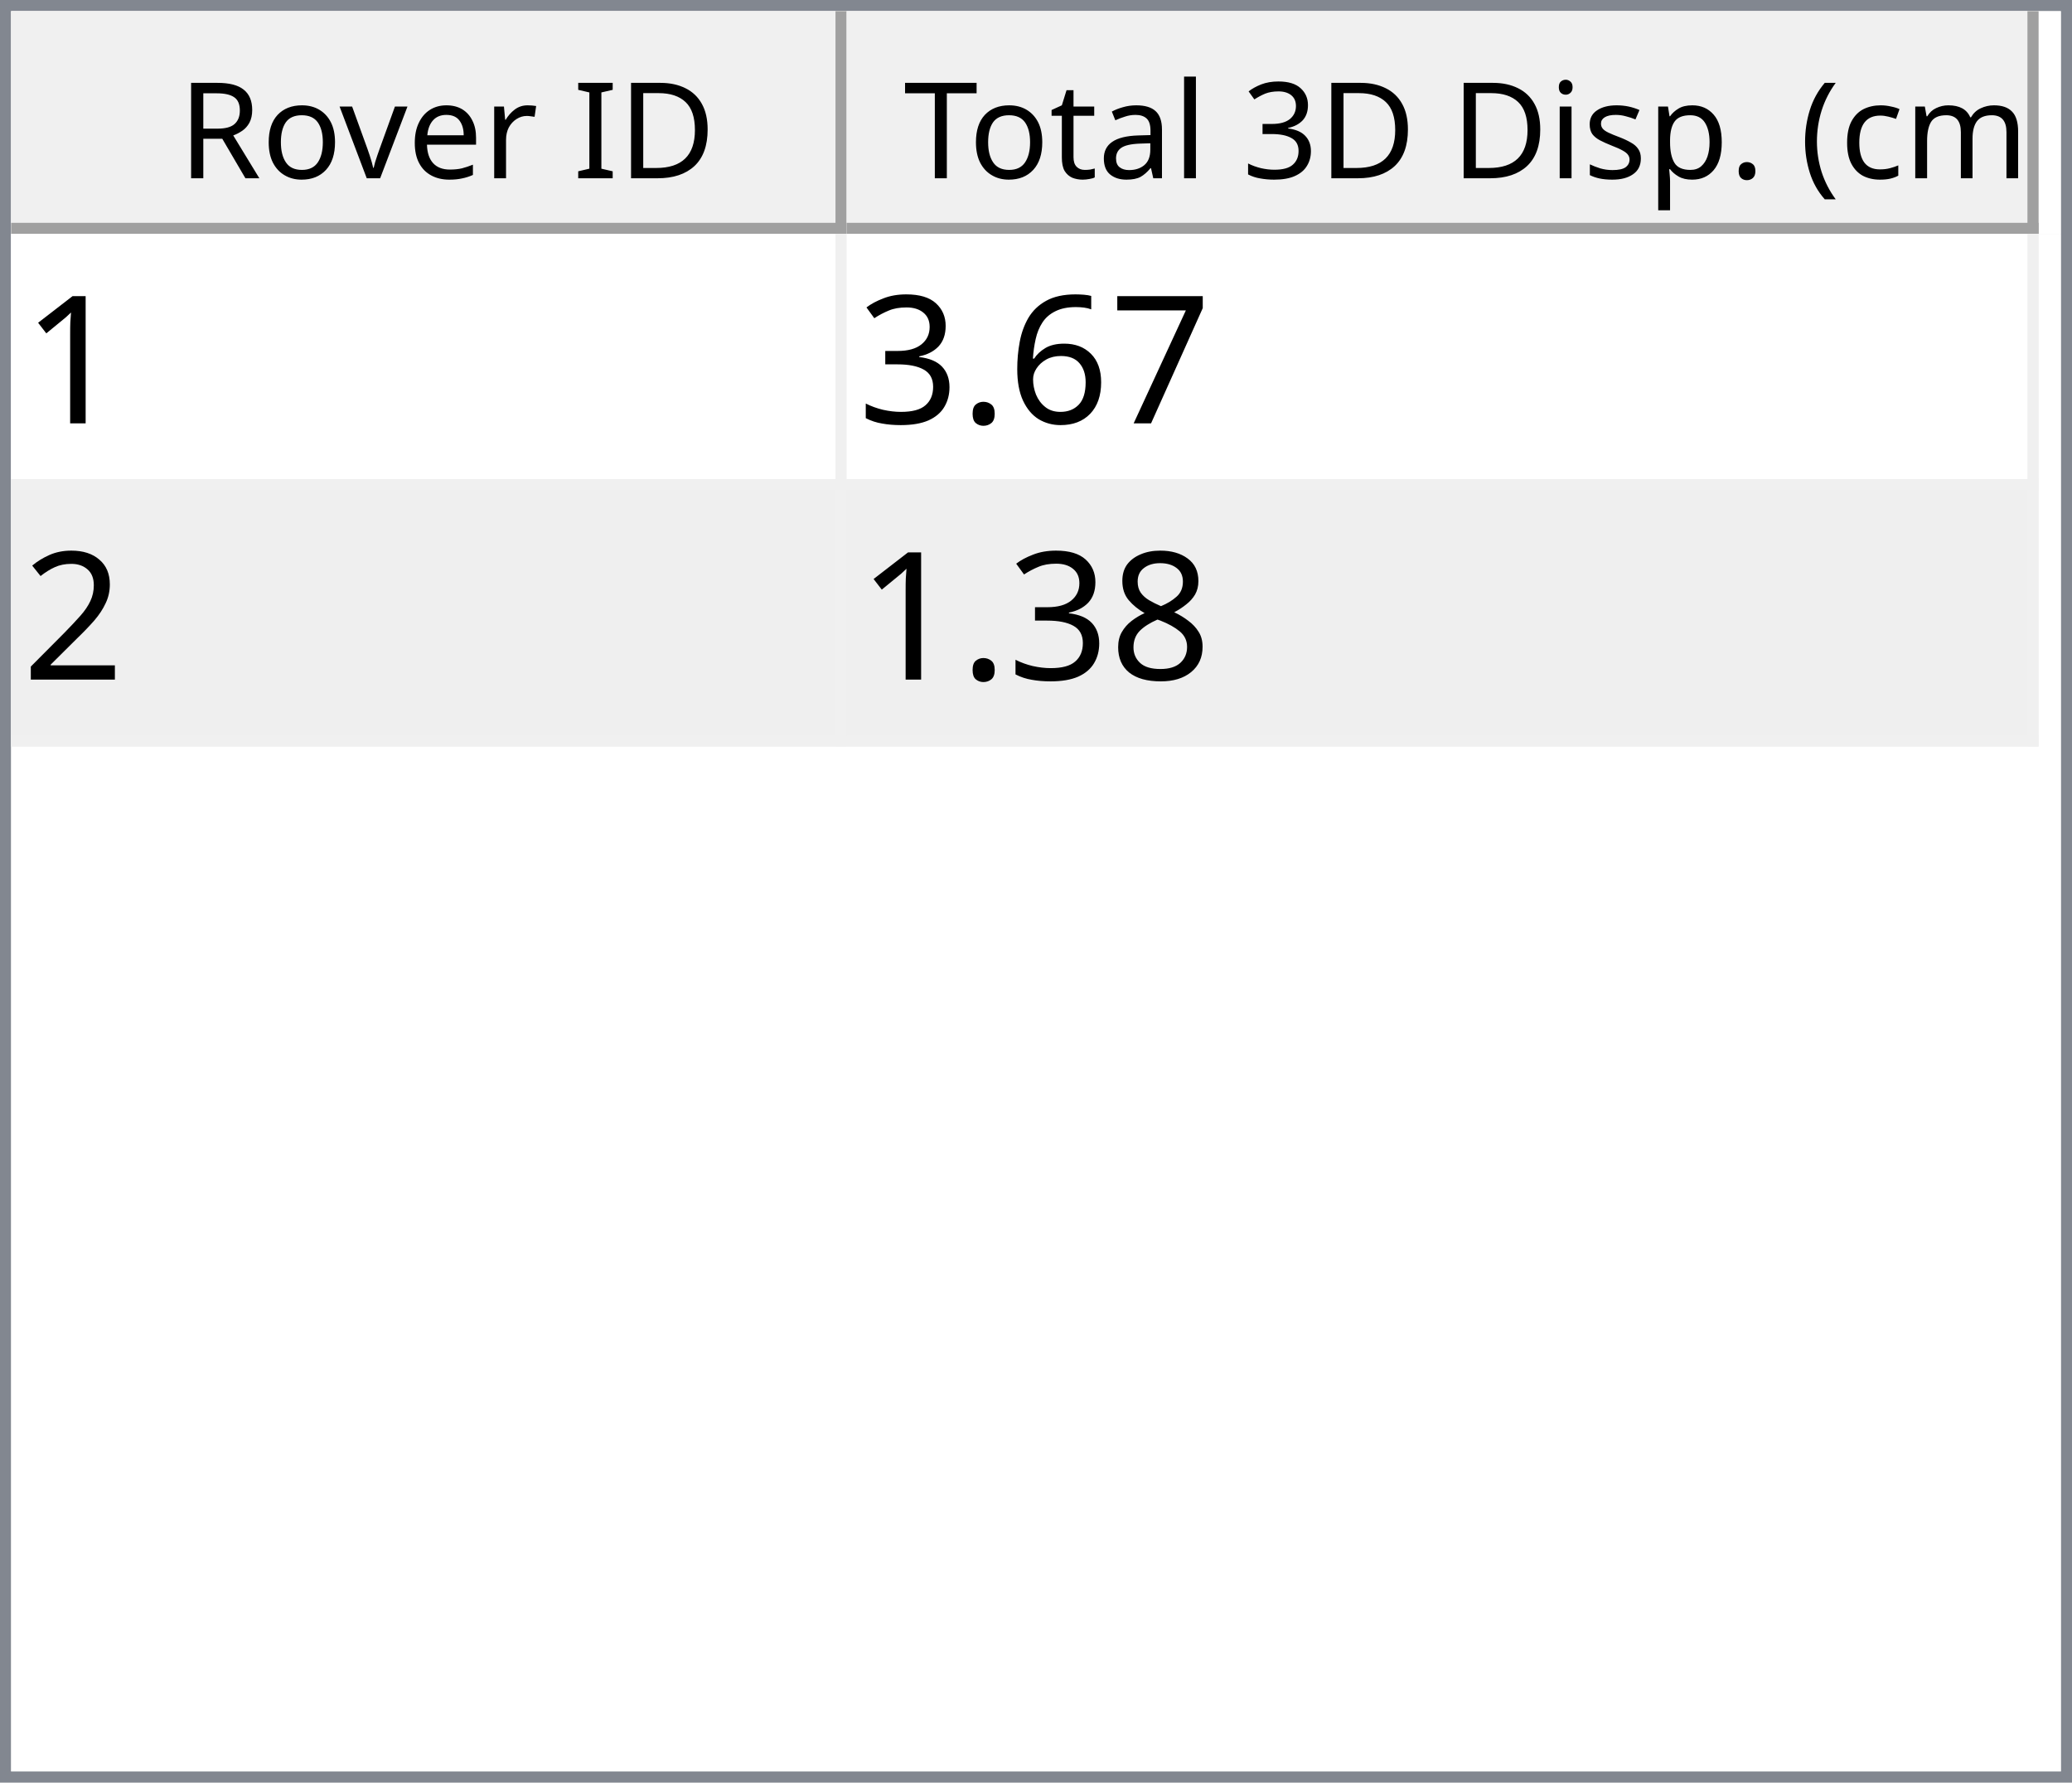
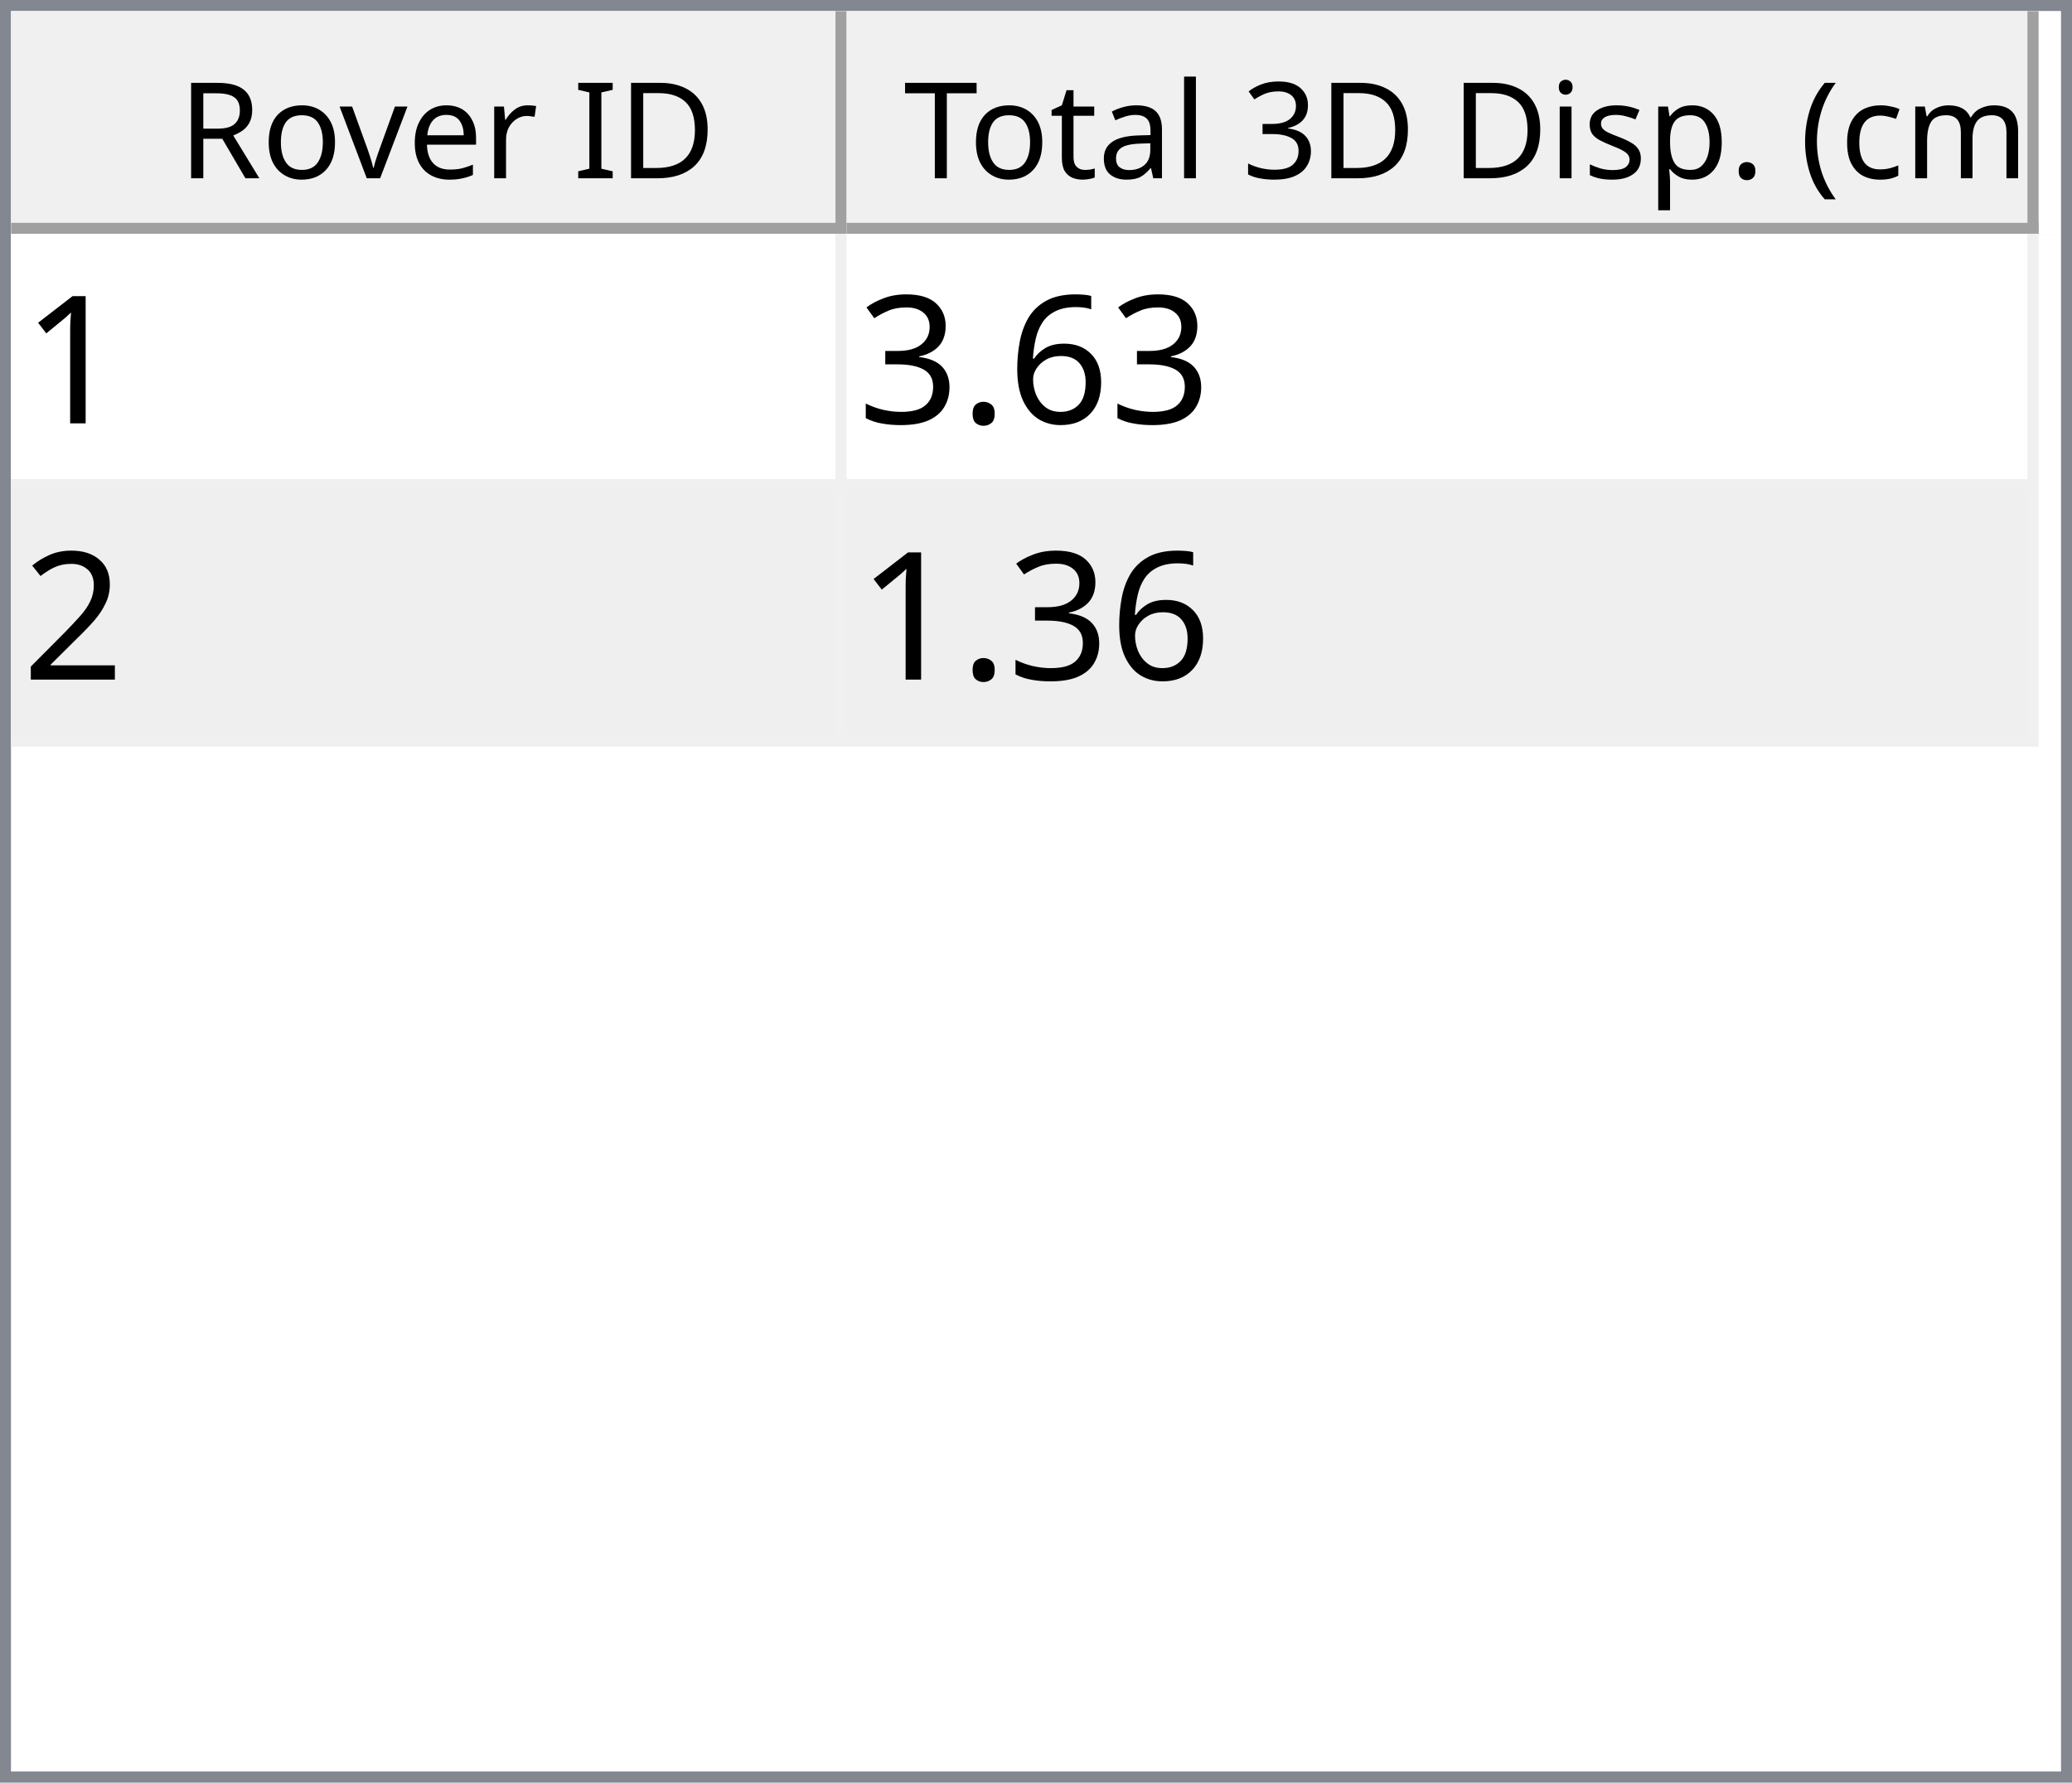
<svg xmlns="http://www.w3.org/2000/svg" style="fill-opacity:1; color-rendering:auto; color-interpolation:auto; text-rendering:auto; stroke:black; stroke-linecap:square; stroke-miterlimit:10; shape-rendering:auto; stroke-opacity:1; fill:black; stroke-dasharray:none; font-weight:normal; stroke-width:1; font-family:'Dialog'; font-style:normal; stroke-linejoin:miter; font-size:12px; stroke-dashoffset:0; image-rendering:auto;" width="186" height="160">
  <defs id="genericDefs" />
  <g>
    <defs id="defs1">
      <clipPath clipPathUnits="userSpaceOnUse" id="clipPath1">
        <path d="M0 0 L186 0 L186 160 L0 160 L0 0 Z" />
      </clipPath>
      <clipPath clipPathUnits="userSpaceOnUse" id="clipPath2">
        <path d="M0 0 L0 160 L186 160 L186 0 Z" />
      </clipPath>
      <clipPath clipPathUnits="userSpaceOnUse" id="clipPath3">
        <path d="M0 0 L0 20 L184 20 L184 0 Z" />
      </clipPath>
      <clipPath clipPathUnits="userSpaceOnUse" id="clipPath4">
        <path d="M0 0 L0 20 L75 20 L75 0 Z" />
      </clipPath>
      <clipPath clipPathUnits="userSpaceOnUse" id="clipPath5">
        <path d="M1 1 L1 19 L74 19 L74 1 Z" />
      </clipPath>
      <clipPath clipPathUnits="userSpaceOnUse" id="clipPath6">
        <path d="M0 0 L0 18 L73 18 L73 0 Z" />
      </clipPath>
      <clipPath clipPathUnits="userSpaceOnUse" id="clipPath7">
        <path d="M-0.5 -0.5 L-0.5 19.5 L74.5 19.5 L74.5 -0.5 Z" />
      </clipPath>
      <clipPath clipPathUnits="userSpaceOnUse" id="clipPath8">
        <path d="M0 0 L0 20 L107 20 L107 0 Z" />
      </clipPath>
      <clipPath clipPathUnits="userSpaceOnUse" id="clipPath9">
        <path d="M1 1 L1 19 L106 19 L106 1 Z" />
      </clipPath>
      <clipPath clipPathUnits="userSpaceOnUse" id="clipPath10">
        <path d="M0 0 L0 18 L105 18 L105 0 Z" />
      </clipPath>
      <clipPath clipPathUnits="userSpaceOnUse" id="clipPath11">
        <path d="M-0.5 -0.5 L-0.5 19.5 L106.5 19.5 L106.5 -0.5 Z" />
      </clipPath>
      <clipPath clipPathUnits="userSpaceOnUse" id="clipPath12">
        <path d="M0 0 L0 138 L184 138 L184 0 Z" />
      </clipPath>
      <clipPath clipPathUnits="userSpaceOnUse" id="clipPath13">
        <path d="M0 0 L0 46 L182 46 L182 0 Z" />
      </clipPath>
      <clipPath clipPathUnits="userSpaceOnUse" id="clipPath14">
        <path d="M-0.5 -0.5 L-0.5 45.5 L181.5 45.5 L181.5 -0.5 Z" />
      </clipPath>
      <clipPath clipPathUnits="userSpaceOnUse" id="clipPath15">
        <path d="M0 0 L0 22 L74 22 L74 0 Z" />
      </clipPath>
      <clipPath clipPathUnits="userSpaceOnUse" id="clipPath16">
        <path d="M0 0 L0 22 L106 22 L106 0 Z" />
      </clipPath>
      <font horiz-adv-x="64.551" id="font1">
        <font-face ascent="107.91" descent="25.098" units-per-em="100" style="font-style:normal; font-family:Segoe UI; font-weight:normal;" />
        <missing-glyph horiz-adv-x="64.551" d="M8.109 0 L8.109 68.266 L56.453 68.266 L56.453 0 L8.109 0 ZM15.328 7.234 L49.219 7.234 L49.219 61.031 L15.328 61.031 L15.328 7.234 Z" />
        <glyph unicode="D" horiz-adv-x="70.117" d="M9.188 0 L9.188 70.016 L28.516 70.016 Q65.531 70.016 65.531 35.891 Q65.531 19.672 55.25 9.836 Q44.969 0 27.734 0 L9.188 0 ZM17.391 62.594 L17.391 7.422 L27.828 7.422 Q41.609 7.422 49.273 14.797 Q56.938 22.172 56.938 35.688 Q56.938 62.594 28.328 62.594 L17.391 62.594 Z" />
        <glyph unicode="I" horiz-adv-x="26.611" d="M17.391 0 L9.188 0 L9.188 70.016 L17.391 70.016 L17.391 0 Z" />
        <glyph unicode=" " horiz-adv-x="27.393" d="" />
        <glyph unicode="r" horiz-adv-x="34.766" d="M34.188 41.891 Q32.078 43.5 28.125 43.5 Q23 43.5 19.555 38.672 Q16.109 33.844 16.109 25.484 L16.109 0 L8.109 0 L8.109 50 L16.109 50 L16.109 39.703 L16.312 39.703 Q18.016 44.969 21.531 47.922 Q25.047 50.875 29.391 50.875 Q32.516 50.875 34.188 50.203 L34.188 41.891 Z" />
        <glyph unicode="e" horiz-adv-x="52.295" d="M48.297 23 L12.984 23 Q13.188 14.656 17.484 10.109 Q21.781 5.562 29.297 5.562 Q37.75 5.562 44.828 11.141 L44.828 3.609 Q38.234 -1.172 27.391 -1.172 Q16.797 -1.172 10.742 5.641 Q4.688 12.453 4.688 24.812 Q4.688 36.469 11.305 43.82 Q17.922 51.172 27.734 51.172 Q37.547 51.172 42.922 44.828 Q48.297 38.484 48.297 27.203 L48.297 23 ZM40.094 29.781 Q40.047 36.719 36.75 40.578 Q33.453 44.438 27.594 44.438 Q21.922 44.438 17.969 40.383 Q14.016 36.328 13.094 29.781 L40.094 29.781 Z" />
        <glyph unicode="v" horiz-adv-x="47.9" d="M47.406 50 L27.484 0 L19.625 0 L0.688 50 L9.469 50 L22.172 13.672 Q23.578 9.672 23.922 6.688 L24.125 6.688 Q24.609 10.453 25.688 13.484 L38.969 50 L47.406 50 Z" />
        <glyph unicode="o" horiz-adv-x="58.594" d="M29 -1.172 Q17.922 -1.172 11.305 5.836 Q4.688 12.844 4.688 24.422 Q4.688 37.016 11.57 44.094 Q18.453 51.172 30.172 51.172 Q41.359 51.172 47.633 44.289 Q53.906 37.406 53.906 25.203 Q53.906 13.234 47.141 6.031 Q40.375 -1.172 29 -1.172 ZM29.594 44.438 Q21.875 44.438 17.383 39.188 Q12.891 33.938 12.891 24.703 Q12.891 15.828 17.43 10.695 Q21.969 5.562 29.594 5.562 Q37.359 5.562 41.531 10.594 Q45.703 15.625 45.703 24.906 Q45.703 34.281 41.531 39.359 Q37.359 44.438 29.594 44.438 Z" />
        <glyph unicode="R" horiz-adv-x="59.814" d="M59.375 0 L49.609 0 L37.891 19.625 Q36.281 22.359 34.766 24.289 Q33.25 26.219 31.664 27.438 Q30.078 28.656 28.25 29.219 Q26.422 29.781 24.125 29.781 L17.391 29.781 L17.391 0 L9.188 0 L9.188 70.016 L30.078 70.016 Q34.672 70.016 38.555 68.867 Q42.438 67.719 45.289 65.375 Q48.141 63.031 49.758 59.547 Q51.375 56.062 51.375 51.375 Q51.375 47.703 50.273 44.656 Q49.172 41.609 47.148 39.211 Q45.125 36.812 42.266 35.133 Q39.406 33.453 35.844 32.516 L35.844 32.328 Q37.594 31.547 38.891 30.547 Q40.188 29.547 41.359 28.18 Q42.531 26.812 43.68 25.078 Q44.828 23.344 46.234 21.047 L59.375 0 ZM17.391 62.594 L17.391 37.203 L28.516 37.203 Q31.594 37.203 34.203 38.133 Q36.812 39.062 38.719 40.797 Q40.625 42.531 41.703 45.047 Q42.781 47.562 42.781 50.688 Q42.781 56.297 39.141 59.445 Q35.5 62.594 28.609 62.594 L17.391 62.594 Z" />
        <glyph unicode=")" horiz-adv-x="30.176" d="M8.297 -15.922 L1.172 -15.922 Q16.406 2.344 16.406 26.812 Q16.406 51.469 1.078 70.016 L8.297 70.016 Q23.531 52.156 23.531 26.703 Q23.531 1.375 8.297 -15.922 Z" />
        <glyph unicode="m" horiz-adv-x="86.133" d="M79.109 0 L71.094 0 L71.094 28.719 Q71.094 37.016 68.531 40.727 Q65.969 44.438 59.906 44.438 Q54.781 44.438 51.195 39.75 Q47.609 35.062 47.609 28.516 L47.609 0 L39.594 0 L39.594 29.688 Q39.594 44.438 28.219 44.438 Q22.953 44.438 19.531 40.016 Q16.109 35.594 16.109 28.516 L16.109 0 L8.109 0 L8.109 50 L16.109 50 L16.109 42.094 L16.312 42.094 Q21.625 51.172 31.844 51.172 Q36.969 51.172 40.773 48.312 Q44.578 45.453 46 40.828 Q51.562 51.172 62.594 51.172 Q79.109 51.172 79.109 30.812 L79.109 0 Z" />
        <glyph unicode="c" horiz-adv-x="46.191" d="M42.188 2.297 Q36.422 -1.172 28.516 -1.172 Q17.828 -1.172 11.258 5.789 Q4.688 12.75 4.688 23.828 Q4.688 36.188 11.766 43.68 Q18.844 51.172 30.672 51.172 Q37.25 51.172 42.281 48.734 L42.281 40.531 Q36.719 44.438 30.375 44.438 Q22.703 44.438 17.797 38.945 Q12.891 33.453 12.891 24.516 Q12.891 15.719 17.508 10.641 Q22.125 5.562 29.891 5.562 Q36.422 5.562 42.188 9.906 L42.188 2.297 Z" />
        <glyph unicode="(" horiz-adv-x="30.176" d="M29.109 -15.922 L21.969 -15.922 Q6.844 1.375 6.844 26.703 Q6.844 52.156 21.969 70.016 L29.203 70.016 Q13.875 51.469 13.875 26.812 Q13.875 2.344 29.109 -15.922 Z" />
        <glyph unicode="." horiz-adv-x="21.68" d="M10.891 -1.078 Q8.641 -1.078 7.055 0.539 Q5.469 2.156 5.469 4.391 Q5.469 6.641 7.055 8.273 Q8.641 9.906 10.891 9.906 Q13.188 9.906 14.797 8.273 Q16.406 6.641 16.406 4.391 Q16.406 2.156 14.797 0.539 Q13.188 -1.078 10.891 -1.078 Z" />
        <glyph unicode="p" horiz-adv-x="58.789" d="M16.312 7.234 L16.109 7.234 L16.109 -23 L8.109 -23 L8.109 50 L16.109 50 L16.109 41.219 L16.312 41.219 Q22.219 51.172 33.594 51.172 Q43.266 51.172 48.688 44.461 Q54.109 37.75 54.109 26.469 Q54.109 13.922 48 6.375 Q41.891 -1.172 31.297 -1.172 Q21.578 -1.172 16.312 7.234 ZM16.109 27.391 L16.109 20.406 Q16.109 14.203 20.141 9.883 Q24.172 5.562 30.375 5.562 Q37.641 5.562 41.773 11.133 Q45.906 16.703 45.906 26.609 Q45.906 34.969 42.047 39.703 Q38.188 44.438 31.594 44.438 Q24.609 44.438 20.359 39.578 Q16.109 34.719 16.109 27.391 Z" />
        <glyph unicode="s" horiz-adv-x="42.432" d="M5.078 1.812 L5.078 10.406 Q11.625 5.562 19.484 5.562 Q30.031 5.562 30.031 12.594 Q30.031 14.594 29.125 15.992 Q28.219 17.391 26.68 18.461 Q25.141 19.531 23.07 20.383 Q21 21.234 18.609 22.172 Q15.281 23.484 12.766 24.828 Q10.25 26.172 8.57 27.859 Q6.891 29.547 6.031 31.695 Q5.172 33.844 5.172 36.719 Q5.172 40.234 6.789 42.945 Q8.406 45.656 11.086 47.484 Q13.766 49.312 17.211 50.242 Q20.656 51.172 24.312 51.172 Q30.812 51.172 35.938 48.922 L35.938 40.828 Q30.422 44.438 23.25 44.438 Q21 44.438 19.195 43.922 Q17.391 43.406 16.094 42.477 Q14.797 41.547 14.086 40.258 Q13.375 38.969 13.375 37.406 Q13.375 35.453 14.086 34.133 Q14.797 32.812 16.164 31.789 Q17.531 30.766 19.484 29.938 Q21.438 29.109 23.922 28.125 Q27.25 26.859 29.883 25.516 Q32.516 24.172 34.375 22.484 Q36.234 20.797 37.234 18.602 Q38.234 16.406 38.234 13.375 Q38.234 9.672 36.602 6.938 Q34.969 4.203 32.234 2.398 Q29.5 0.594 25.93 -0.289 Q22.359 -1.172 18.453 -1.172 Q10.75 -1.172 5.078 1.812 Z" />
        <glyph unicode="i" horiz-adv-x="24.219" d="M12.203 62.703 Q10.062 62.703 8.547 64.164 Q7.031 65.625 7.031 67.875 Q7.031 70.125 8.547 71.609 Q10.062 73.094 12.203 73.094 Q14.406 73.094 15.945 71.609 Q17.484 70.125 17.484 67.875 Q17.484 65.719 15.945 64.211 Q14.406 62.703 12.203 62.703 ZM16.109 0 L8.109 0 L8.109 50 L16.109 50 L16.109 0 Z" />
        <glyph unicode="3" horiz-adv-x="53.906" d="M46.531 19.828 Q46.531 15.094 44.75 11.211 Q42.969 7.328 39.719 4.57 Q36.469 1.812 31.93 0.297 Q27.391 -1.219 21.922 -1.219 Q11.922 -1.219 6 2.594 L6 11.188 Q13.094 5.609 22.219 5.609 Q25.875 5.609 28.828 6.539 Q31.781 7.469 33.906 9.227 Q36.031 10.984 37.18 13.477 Q38.328 15.969 38.328 19.094 Q38.328 32.812 18.797 32.812 L12.984 32.812 L12.984 39.594 L18.5 39.594 Q35.797 39.594 35.797 52.484 Q35.797 64.406 22.609 64.406 Q15.188 64.406 8.688 59.422 L8.688 67.188 Q15.375 71.188 24.609 71.188 Q29 71.188 32.57 69.969 Q36.141 68.75 38.68 66.555 Q41.219 64.359 42.609 61.281 Q44 58.203 44 54.5 Q44 40.672 30.031 36.719 L30.031 36.531 Q33.594 36.141 36.625 34.797 Q39.656 33.453 41.852 31.305 Q44.047 29.156 45.289 26.25 Q46.531 23.344 46.531 19.828 Z" />
        <glyph unicode="l" horiz-adv-x="24.219" d="M16.109 0 L8.109 0 L8.109 74.031 L16.109 74.031 L16.109 0 Z" />
        <glyph unicode="a" horiz-adv-x="50.879" d="M43.891 0 L35.891 0 L35.891 7.812 L35.688 7.812 Q30.469 -1.172 20.312 -1.172 Q12.844 -1.172 8.617 2.781 Q4.391 6.734 4.391 13.281 Q4.391 27.297 20.906 29.594 L35.891 31.688 Q35.891 44.438 25.594 44.438 Q16.547 44.438 9.281 38.281 L9.281 46.484 Q16.656 51.172 26.266 51.172 Q43.891 51.172 43.891 32.516 L43.891 0 ZM35.891 25.297 L23.828 23.641 Q18.266 22.859 15.43 20.875 Q12.594 18.891 12.594 13.875 Q12.594 10.203 15.211 7.883 Q17.828 5.562 22.172 5.562 Q28.125 5.562 32.008 9.742 Q35.891 13.922 35.891 20.312 L35.891 25.297 Z" />
        <glyph unicode="t" horiz-adv-x="33.887" d="M31.297 0.484 Q28.469 -1.078 23.828 -1.078 Q10.688 -1.078 10.688 13.578 L10.688 43.172 L2.094 43.172 L2.094 50 L10.688 50 L10.688 62.203 L18.703 64.797 L18.703 50 L31.297 50 L31.297 43.172 L18.703 43.172 L18.703 14.984 Q18.703 9.969 20.414 7.82 Q22.125 5.672 26.078 5.672 Q29.109 5.672 31.297 7.328 L31.297 0.484 Z" />
        <glyph unicode="T" horiz-adv-x="52.393" d="M50.594 62.594 L30.375 62.594 L30.375 0 L22.172 0 L22.172 62.594 L2 62.594 L2 70.016 L50.594 70.016 L50.594 62.594 Z" />
      </font>
      <font horiz-adv-x="75.0" id="font2">
        <font-face ascent="100.537" descent="21.973" units-per-em="100" style="font-style:normal; font-family:sans-serif; font-weight:normal;" />
        <missing-glyph horiz-adv-x="75.0" d="M12.5 0 L12.5 62.5 L62.5 62.5 L62.5 0 L12.5 0 ZM14.062 1.562 L60.938 1.562 L60.938 60.938 L14.062 60.938 L14.062 1.562 Z" />
        <glyph unicode="1" horiz-adv-x="55.615" d="M37.25 0 L28.469 0 L28.469 56 Q25.297 52.984 20.141 49.953 Q14.984 46.922 10.891 45.406 L10.891 53.906 Q18.266 57.375 23.781 62.305 Q29.297 67.234 31.594 71.875 L37.25 71.875 L37.25 0 Z" />
-         <glyph unicode="7" horiz-adv-x="55.615" d="M4.734 62.203 L4.734 70.656 L51.078 70.656 L51.078 63.812 Q44.234 56.547 37.523 44.484 Q30.812 32.422 27.156 19.672 Q24.516 10.688 23.781 0 L14.75 0 Q14.891 8.453 18.062 20.414 Q21.234 32.375 27.172 43.484 Q33.109 54.594 39.797 62.203 L4.734 62.203 Z" />
        <glyph unicode="6" horiz-adv-x="55.615" d="M49.75 54.047 L41.016 53.375 Q39.844 58.547 37.703 60.891 Q34.125 64.656 28.906 64.656 Q24.703 64.656 21.531 62.312 Q17.391 59.281 14.992 53.469 Q12.594 47.656 12.5 36.922 Q15.672 41.75 20.266 44.094 Q24.859 46.438 29.891 46.438 Q38.672 46.438 44.852 39.969 Q51.031 33.5 51.031 23.25 Q51.031 16.5 48.125 10.719 Q45.219 4.938 40.141 1.859 Q35.062 -1.219 28.609 -1.219 Q17.625 -1.219 10.695 6.859 Q3.766 14.938 3.766 33.5 Q3.766 54.25 11.422 63.672 Q18.109 71.875 29.438 71.875 Q37.891 71.875 43.289 67.141 Q48.688 62.406 49.75 54.047 ZM13.875 23.188 Q13.875 18.656 15.797 14.508 Q17.719 10.359 21.188 8.18 Q24.656 6 28.469 6 Q34.031 6 38.039 10.492 Q42.047 14.984 42.047 22.703 Q42.047 30.125 38.086 34.398 Q34.125 38.672 28.125 38.672 Q22.172 38.672 18.023 34.398 Q13.875 30.125 13.875 23.188 Z" />
        <glyph unicode="." horiz-adv-x="27.783" d="M9.078 0 L9.078 10.016 L19.094 10.016 L19.094 0 L9.078 0 Z" />
        <glyph unicode="3" horiz-adv-x="55.615" d="M4.203 18.891 L12.984 20.062 Q14.5 12.594 18.141 9.297 Q21.781 6 27 6 Q33.203 6 37.477 10.297 Q41.75 14.594 41.75 20.953 Q41.75 27 37.797 30.93 Q33.844 34.859 27.734 34.859 Q25.25 34.859 21.531 33.891 L22.516 41.609 Q23.391 41.5 23.922 41.5 Q29.547 41.5 34.039 44.43 Q38.531 47.359 38.531 53.469 Q38.531 58.297 35.258 61.477 Q31.984 64.656 26.812 64.656 Q21.688 64.656 18.266 61.43 Q14.844 58.203 13.875 51.766 L5.078 53.328 Q6.688 62.156 12.398 67.016 Q18.109 71.875 26.609 71.875 Q32.469 71.875 37.398 69.359 Q42.328 66.844 44.945 62.5 Q47.562 58.156 47.562 53.266 Q47.562 48.641 45.07 44.828 Q42.578 41.016 37.703 38.766 Q44.047 37.312 47.562 32.695 Q51.078 28.078 51.078 21.141 Q51.078 11.766 44.242 5.25 Q37.406 -1.266 26.953 -1.266 Q17.531 -1.266 11.305 4.352 Q5.078 9.969 4.203 18.891 Z" />
        <glyph unicode="2" horiz-adv-x="55.615" d="M50.344 8.453 L50.344 0 L3.031 0 Q2.938 3.172 4.047 6.109 Q5.859 10.938 9.836 15.625 Q13.812 20.312 21.344 26.469 Q33.016 36.031 37.117 41.625 Q41.219 47.219 41.219 52.203 Q41.219 57.422 37.477 61.008 Q33.734 64.594 27.734 64.594 Q21.391 64.594 17.578 60.789 Q13.766 56.984 13.719 50.25 L4.688 51.172 Q5.609 61.281 11.664 66.578 Q17.719 71.875 27.938 71.875 Q38.234 71.875 44.242 66.164 Q50.25 60.453 50.25 52 Q50.25 47.703 48.492 43.555 Q46.734 39.406 42.656 34.812 Q38.578 30.219 29.109 22.219 Q21.188 15.578 18.945 13.211 Q16.703 10.844 15.234 8.453 L50.344 8.453 Z" />
-         <glyph unicode="8" horiz-adv-x="55.615" d="M17.672 38.812 Q12.203 40.828 9.57 44.539 Q6.938 48.25 6.938 53.422 Q6.938 61.234 12.555 66.555 Q18.172 71.875 27.484 71.875 Q36.859 71.875 42.578 66.43 Q48.297 60.984 48.297 53.172 Q48.297 48.188 45.68 44.508 Q43.062 40.828 37.75 38.812 Q44.344 36.672 47.781 31.883 Q51.219 27.094 51.219 20.453 Q51.219 11.281 44.727 5.031 Q38.234 -1.219 27.641 -1.219 Q17.047 -1.219 10.547 5.055 Q4.047 11.328 4.047 20.703 Q4.047 27.688 7.594 32.398 Q11.141 37.109 17.672 38.812 ZM15.922 53.719 Q15.922 48.641 19.195 45.414 Q22.469 42.188 27.688 42.188 Q32.766 42.188 36.016 45.383 Q39.266 48.578 39.266 53.219 Q39.266 58.062 35.914 61.359 Q32.562 64.656 27.594 64.656 Q22.562 64.656 19.242 61.43 Q15.922 58.203 15.922 53.719 ZM13.094 20.656 Q13.094 16.891 14.875 13.375 Q16.656 9.859 20.172 7.93 Q23.688 6 27.734 6 Q34.031 6 38.133 10.055 Q42.234 14.109 42.234 20.359 Q42.234 26.703 38.016 30.859 Q33.797 35.016 27.438 35.016 Q21.234 35.016 17.164 30.914 Q13.094 26.812 13.094 20.656 Z" />
      </font>
    </defs>
    <g style="fill:white; stroke:white;">
      <rect x="0" y="0" width="186" style="clip-path:url(#clipPath1); stroke:none;" height="160" />
    </g>
    <g style="fill:white; text-rendering:optimizeSpeed; color-rendering:optimizeSpeed; image-rendering:optimizeSpeed; shape-rendering:crispEdges; stroke:white; color-interpolation:sRGB;">
      <rect x="0" width="186" height="160" y="0" style="stroke:none;" />
      <path style="stroke:none;" d="M0 160 L186 160 L186 0 L0 0 Z" />
    </g>
    <g style="fill:rgb(240,240,240); font-family:'Segoe UI'; stroke:rgb(240,240,240);">
      <rect x="0" y="0" width="186" style="clip-path:url(#clipPath2); stroke:none;" height="160" />
    </g>
    <g style="fill:rgb(130,135,144); font-family:'Segoe UI'; stroke:rgb(130,135,144);">
      <path d="M0 0 L186 0 L186 160 L0 160 L0 0 ZM1 1 L185 1 L185 159 L1 159 L1 1 Z" style="fill-rule:evenodd; clip-path:url(#clipPath2); stroke:none;" />
    </g>
    <g style="fill:white; font-family:'Segoe UI'; stroke:white;" transform="translate(1,1)">
      <rect x="0" y="0" width="184" style="clip-path:url(#clipPath3); stroke:none;" height="20" />
    </g>
    <g style="fill:rgb(240,240,240); font-family:'Segoe UI'; stroke:rgb(240,240,240);" transform="translate(1,1)">
      <rect x="0" y="0" width="75" style="clip-path:url(#clipPath4); stroke:none;" height="20" />
    </g>
    <g style="font-family:'Segoe UI';" transform="translate(2,2)">
      <text x="14" xml:space="preserve" y="14" style="clip-path:url(#clipPath6); stroke:none;">Rover ID</text>
    </g>
    <g style="fill:rgb(160,160,160); font-family:'Segoe UI'; stroke:rgb(160,160,160); stroke-linejoin:bevel;" transform="translate(1.5,1.5)">
      <line x1="74" x2="74" y1="0" style="fill:none; clip-path:url(#clipPath7);" y2="19" />
    </g>
    <g style="fill:rgb(160,160,160); font-family:'Segoe UI'; stroke:rgb(160,160,160); stroke-linejoin:bevel;" transform="matrix(1,0,0,1,1,1) translate(0.5,0.5)">
      <line x1="0" x2="74" y1="19" style="fill:none; clip-path:url(#clipPath7);" y2="19" />
    </g>
    <g style="fill:rgb(240,240,240); font-family:'Segoe UI'; stroke:rgb(240,240,240);" transform="translate(76,1)">
      <rect x="0" y="0" width="107" style="clip-path:url(#clipPath8); stroke:none;" height="20" />
    </g>
    <g style="font-family:'Segoe UI';" transform="translate(77,2)">
      <text x="1" xml:space="preserve" y="14" style="clip-path:url(#clipPath10); stroke:none;"> Total 3D Disp. (cm)</text>
    </g>
    <g style="fill:rgb(160,160,160); font-family:'Segoe UI'; stroke:rgb(160,160,160); stroke-linejoin:bevel;" transform="translate(76.5,1.5)">
      <line x1="106" x2="106" y1="0" style="fill:none; clip-path:url(#clipPath11);" y2="19" />
    </g>
    <g style="fill:rgb(160,160,160); font-family:'Segoe UI'; stroke:rgb(160,160,160); stroke-linejoin:bevel;" transform="matrix(1,0,0,1,76,1) translate(0.5,0.5)">
      <line x1="0" x2="106" y1="19" style="fill:none; clip-path:url(#clipPath11);" y2="19" />
    </g>
    <g style="fill:white; font-family:'Segoe UI'; stroke:white;" transform="translate(1,21)">
      <rect x="0" y="0" width="184" style="clip-path:url(#clipPath12); stroke:none;" height="138" />
    </g>
    <g style="fill:rgb(240,240,240); font-size:16px; font-family:sans-serif; stroke:rgb(240,240,240);" transform="translate(1,21)">
      <rect x="0" y="0" width="182" style="clip-path:url(#clipPath13); stroke:none;" height="46" />
      <line transform="translate(0.5,0.5)" x1="0" x2="181" y1="22" style="clip-path:url(#clipPath14); fill:none; stroke-linejoin:bevel;" y2="22" />
    </g>
    <g transform="matrix(1,0,0,1,1,21) translate(0.5,0.5)" style="fill:rgb(240,240,240); font-size:16px; font-family:sans-serif; stroke:rgb(240,240,240); stroke-linejoin:bevel;">
      <line x1="0" x2="181" y1="45" style="fill:none; clip-path:url(#clipPath14);" y2="45" />
    </g>
    <g transform="matrix(1,0,0,1,1,21) translate(0.5,0.5)" style="fill:rgb(240,240,240); font-size:16px; font-family:sans-serif; stroke:rgb(240,240,240); stroke-linejoin:bevel;">
      <line x1="74" x2="74" y1="0" style="fill:none; clip-path:url(#clipPath14);" y2="45" />
    </g>
    <g transform="matrix(1,0,0,1,1,21) translate(0.5,0.5)" style="fill:rgb(240,240,240); font-size:16px; font-family:sans-serif; stroke:rgb(240,240,240); stroke-linejoin:bevel;">
      <line x1="181" x2="181" y1="0" style="fill:none; clip-path:url(#clipPath14);" y2="45" />
    </g>
    <g style="fill:white; font-size:16px; font-family:sans-serif; stroke:white;" transform="matrix(1,0,0,1,1,21)">
      <rect x="0" y="0" width="74" style="clip-path:url(#clipPath15); stroke:none;" height="22" />
      <text x="1" y="17" style="fill:black; clip-path:url(#clipPath15); stroke:none;" xml:space="preserve">1</text>
    </g>
    <g style="fill:white; font-size:16px; font-family:sans-serif; stroke:white;" transform="matrix(1,0,0,1,1,21) translate(75,0)">
      <rect x="0" y="0" width="106" style="clip-path:url(#clipPath16); stroke:none;" height="22" />
-       <text x="1" y="17" style="fill:black; clip-path:url(#clipPath16); stroke:none;" xml:space="preserve">3.67</text>
+       <text x="1" y="17" style="fill:black; clip-path:url(#clipPath16); stroke:none;" xml:space="preserve">3.63</text>
    </g>
    <g style="fill:rgb(239,239,239); font-size:16px; font-family:sans-serif; stroke:rgb(239,239,239);" transform="matrix(1,0,0,1,1,21) translate(0,23)">
      <rect x="0" y="0" width="74" style="clip-path:url(#clipPath15); stroke:none;" height="22" />
      <text x="1" y="17" style="fill:black; clip-path:url(#clipPath15); stroke:none;" xml:space="preserve">2</text>
    </g>
    <g style="fill:rgb(239,239,239); font-size:16px; font-family:sans-serif; stroke:rgb(239,239,239);" transform="matrix(1,0,0,1,1,21) translate(75,23)">
      <rect x="0" y="0" width="106" style="clip-path:url(#clipPath16); stroke:none;" height="22" />
-       <text x="1" y="17" style="fill:black; clip-path:url(#clipPath16); stroke:none;" xml:space="preserve">1.38</text>
+       <text x="1" y="17" style="fill:black; clip-path:url(#clipPath16); stroke:none;" xml:space="preserve">1.36</text>
    </g>
  </g>
</svg>
